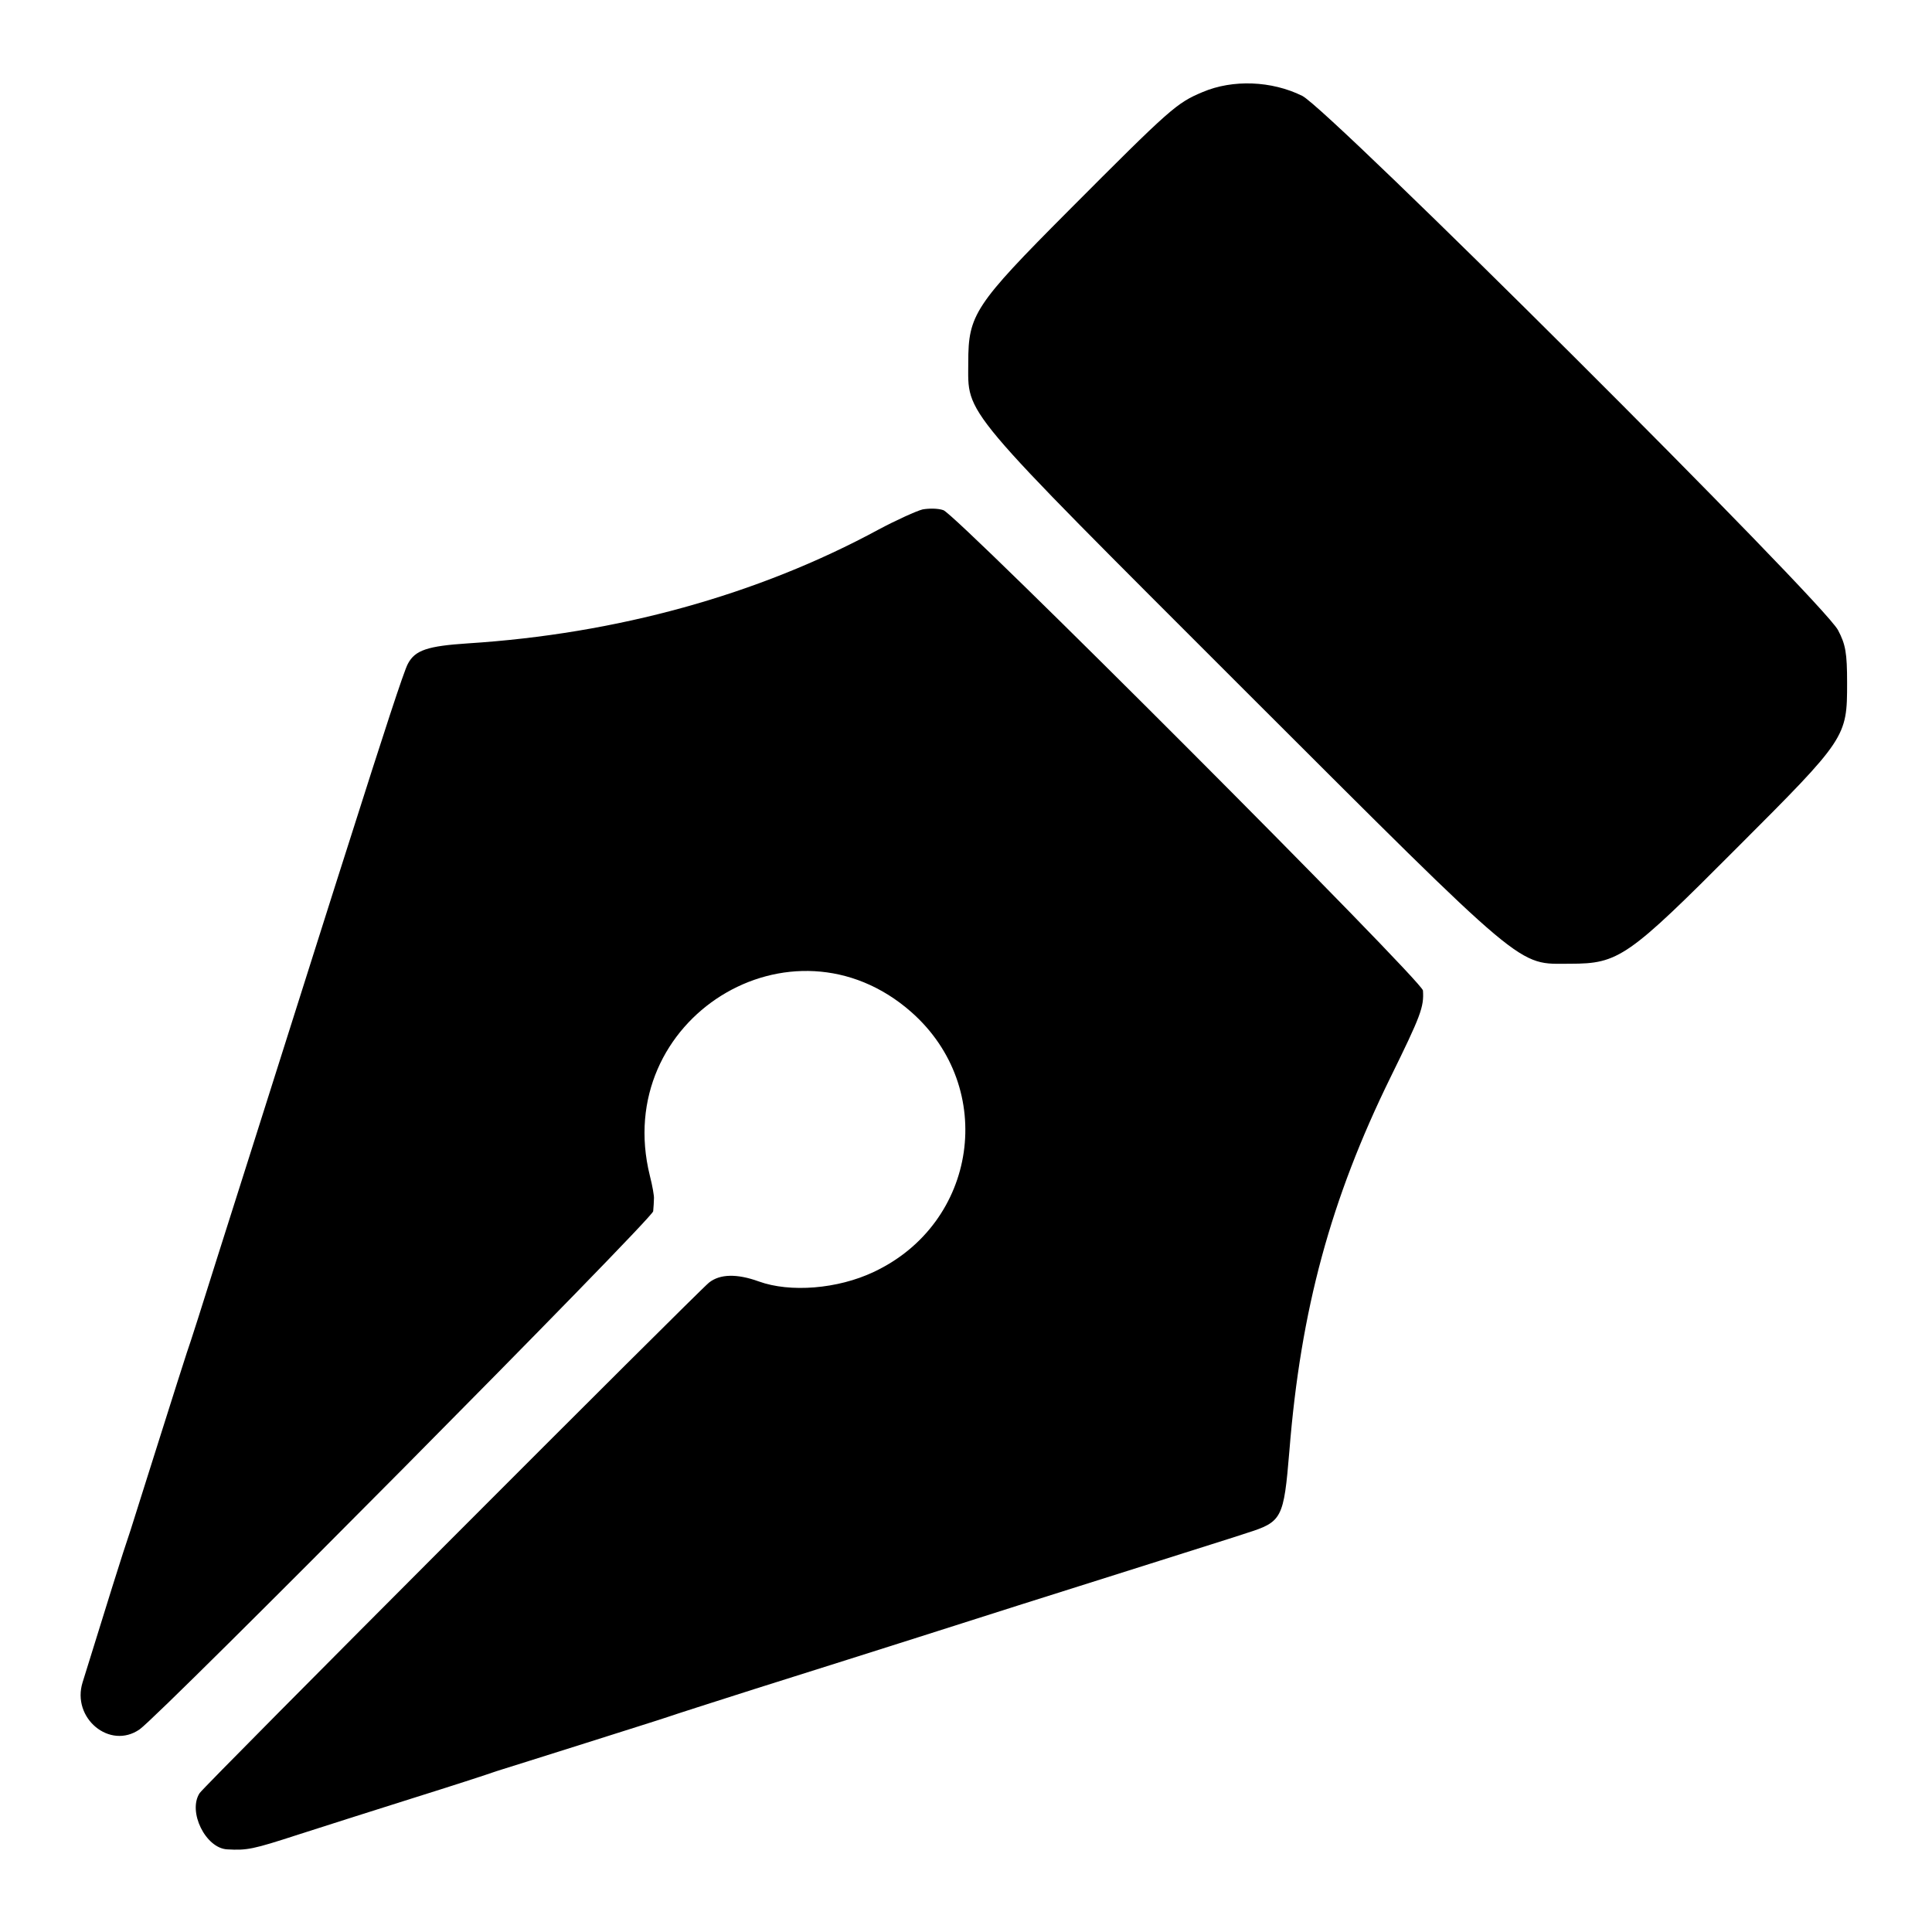
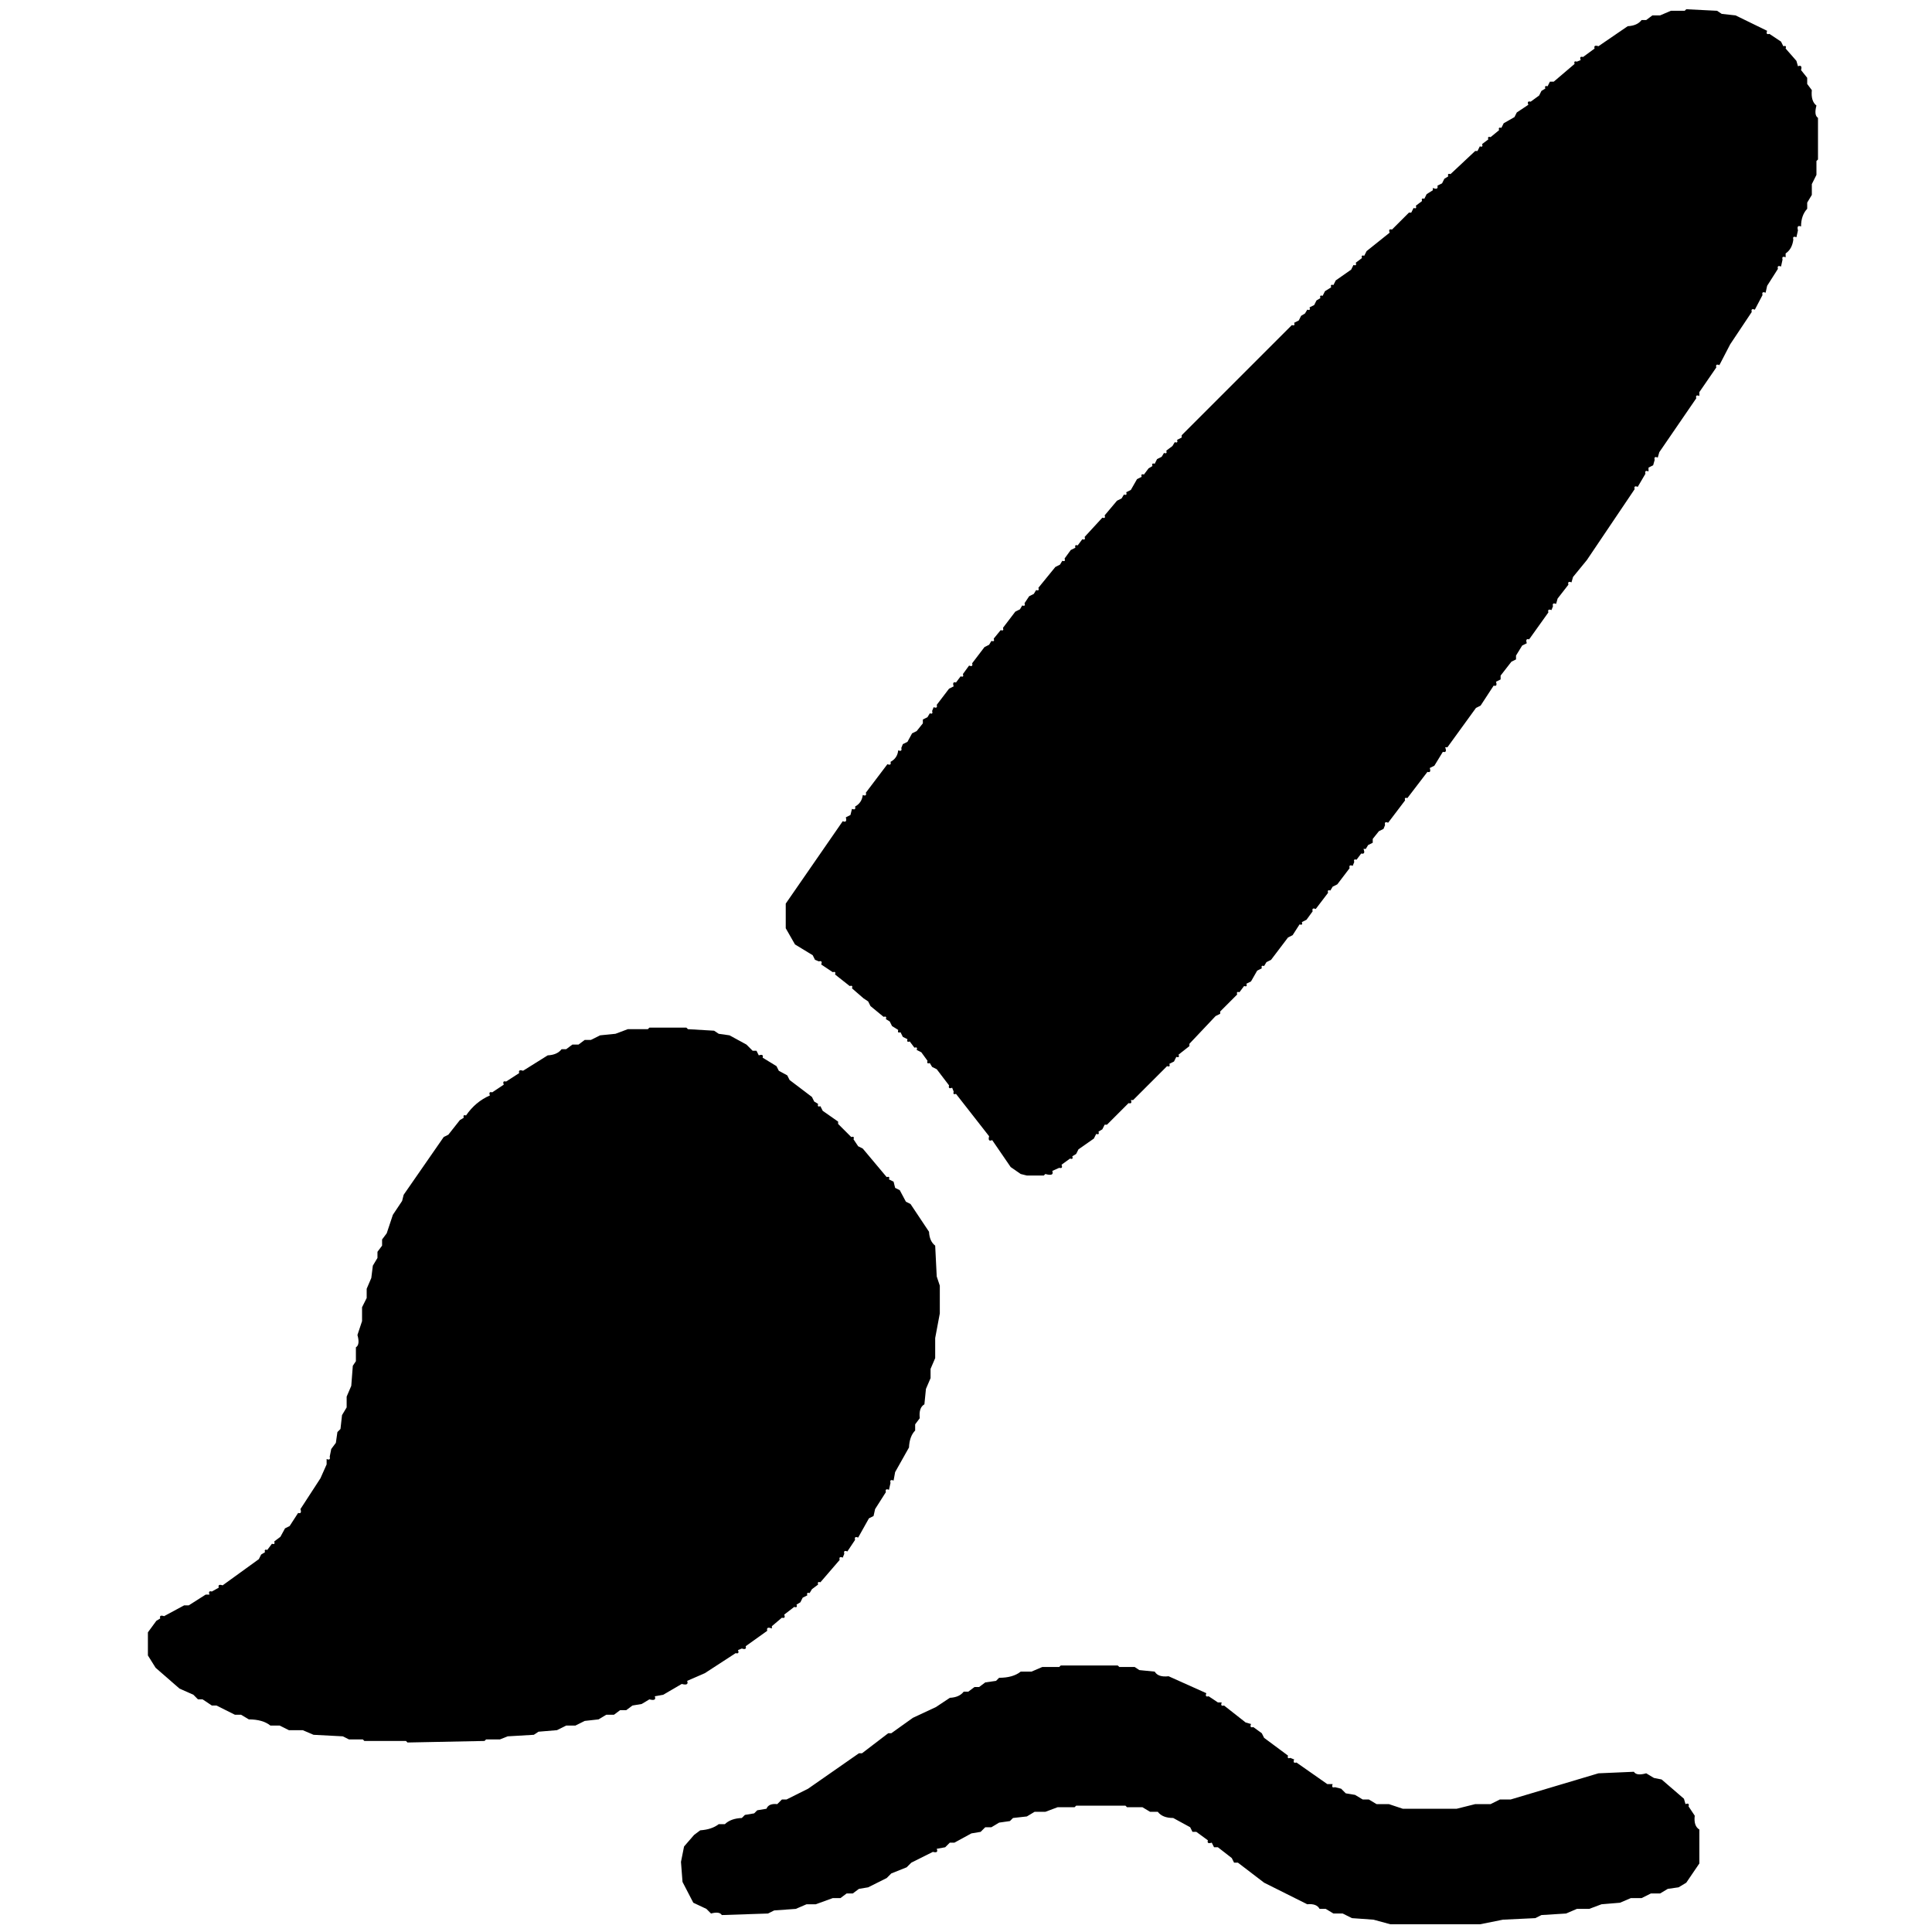
- <svg xmlns="http://www.w3.org/2000/svg" version="1.0" width="512px" height="512px" viewBox="0 0 512 512" preserveAspectRatio="xMidYMid meet">
-   <g transform="translate(0,512) scale(0.1,-0.1)" fill="#000000" stroke="none">
-     <path d="M3187 4876 c-69 -29 -84 -42 -356 -315 -248 -249 -265 -275 -265 -401 0 -143 -31 -106 729 -866 761 -760 724 -728 866 -728 129 0 153 17 442 307 290 290 292 293 292 437 0 80 -4 102 -24 140 -39 75 -1348 1380 -1420 1416 -81 40 -184 44 -264 10z M2445 3770 c-16 -4 -69 -28 -116 -53 -321 -174 -696 -277 -1089 -302 -107 -7 -140 -18 -159 -54 -10 -17 -68 -196 -149 -451 -17 -52 -60 -189 -97 -305 -161 -508 -197 -622 -260 -820 -36 -115 -72 -228 -80 -250 -7 -22 -39 -121 -70 -220 -31 -99 -67 -211 -79 -250 -20 -58 -66 -206 -127 -403 -30 -95 72 -180 151 -125 57 40 1360 1354 1361 1373 1 11 2 26 2 33 1 6 -4 35 -11 62 -102 414 376 712 693 433 228 -201 176 -560 -100 -689 -95 -45 -221 -55 -304 -25 -58 21 -103 20 -132 -3 -31 -25 -1339 -1335 -1350 -1353 -32 -49 16 -146 73 -149 53 -3 68 0 188 39 69 22 206 66 305 97 99 31 198 63 220 71 22 7 128 40 235 74 107 34 206 65 220 70 14 5 117 38 230 74 365 115 562 178 700 222 74 23 230 73 345 109 116 37 232 73 258 82 95 30 99 38 114 218 30 375 110 668 268 990 80 163 89 186 86 230 -1 25 -1235 1261 -1271 1273 -14 5 -38 5 -55 2z" />
-   </g>
+ <svg xmlns="http://www.w3.org/2000/svg" viewBox="0 0 1254 1254" version="1.1" desc="Created with imagetracer.js version 1.2.6">
+   <path fill="#000000" stroke="rgb(0,0,0)" stroke-width="0" opacity="1" d="M 1094.5 6 L 1114.5 7 L 1117.5 9 L 1126.5 10 L 1147 20 Q 1145.9 22.7 1148.5 22 L 1156 27 L 1157.5 30 Q 1159.8 29.3 1159 31.5 L 1166 39.5 L 1167 43 Q 1170 41.8 1169 45.5 L 1173 50.5 L 1173 54.5 L 1176 58.5 Q 1175.3 65.7 1179 68.5 Q 1177.3 74.8 1180 76.5 L 1180 103.5 L 1179 104.5 L 1179 113.5 L 1176 119.5 L 1176 126.5 L 1173 131.5 L 1173 135.5 Q 1169 139.8 1169 147 Q 1166 145.8 1167 149.5 L 1166 154 Q 1163.3 152.9 1164 155.5 Q 1163.2 161.7 1159 164.5 L 1159 167 Q 1156.3 165.9 1157 168.5 L 1156 173 Q 1153.3 171.9 1154 174.5 L 1147 185.5 L 1146 190 Q 1143.3 188.9 1144 191.5 L 1139 201 Q 1136.3 199.9 1137 202.5 L 1123 223.5 L 1116 237 Q 1113.3 235.9 1114 238.5 L 1103 254.5 L 1103 257 Q 1100.3 255.9 1101 258.5 L 1077 293.5 L 1076 297 Q 1073.3 295.9 1074 298.5 L 1073 302 L 1070 303.5 L 1070 306 Q 1067.3 304.9 1068 307.5 L 1063 316 Q 1060.3 314.9 1061 317.5 L 1030 363.5 L 1021 374.5 L 1020 378 Q 1017.3 376.9 1018 379.5 L 1011 388.5 L 1010 392 Q 1007.3 390.9 1008 393.5 L 1007 396 Q 1004.3 394.9 1005 397.5 L 992.5 415 Q 989.9 414.2 991 417.5 L 988 419 L 984 425.5 L 984 428 L 981 429.5 L 974 438.5 L 974 441 L 971 442.5 Q 972.1 445.8 969.5 445 L 961 458 L 958 459.5 L 939.5 485 L 938 485 Q 939.5 488.8 936.5 488 L 931 497 L 928 498.5 Q 929.1 501.8 926.5 501 L 913.5 518 Q 911.3 517.3 912 519.5 L 901 534 Q 898.3 532.9 899 535.5 L 898 538 L 895 539.5 L 891 544.5 L 891 547 L 888 548.5 L 886.5 551 L 885 551 Q 886.5 554.7 883.5 554 L 880.5 558 Q 878.3 557.3 879 559.5 L 878 562 Q 875.3 560.9 876 563.5 L 868 574 L 865 575.5 L 863.5 578 Q 861.3 577.3 862 579.5 L 854 590 Q 851.3 588.9 852 591.5 L 848 597 L 845 598.5 Q 845.8 600.8 843.5 600 L 839 607 L 836 608.5 L 825 623 L 822 624.5 L 820.5 627 Q 818.3 626.3 819 628.5 L 816 630 L 812 637 L 809 638.5 Q 809.8 640.8 807.5 640 L 804.5 644 Q 802.3 643.3 803 645.5 L 792 656.5 L 792 658 L 789 659.5 L 772 677.5 L 772 679 L 765 684.5 Q 765.8 686.8 763.5 686 L 762 689 L 759 690.5 Q 759.8 692.8 757.5 692 L 735.5 714 L 734 714 Q 735.1 716.7 732.5 716 L 718.5 730 L 717 730 L 715.5 733 L 713 734.5 Q 713.8 736.8 711.5 736 L 710 739 L 700 746 L 698.5 749 L 696 750.5 Q 696.8 752.8 694.5 752 L 689 756 Q 690.1 758.7 687.5 758 L 683 760 Q 684.4 763.7 678.5 762 L 677.5 763 L 666.5 763 L 662.5 762 L 656 757.5 L 644 740 Q 641 741.3 642 737.5 L 620.5 710 Q 618.3 710.8 619 708.5 L 618 706 Q 615.3 707.1 616 704.5 L 608 694 L 605 692.5 L 603.5 690 Q 601.3 690.8 602 688.5 L 598 683 L 595 681.5 Q 595.8 679.3 593.5 680 L 590.5 676 Q 588.3 676.8 589 674.5 L 586 673 L 584.5 670 Q 582.3 670.8 583 668.5 L 579 666 L 577.5 663 L 575 661.5 Q 575.8 659.3 573.5 660 L 565 653 L 563.5 650 L 560.5 648 L 553 641.5 Q 553.8 639.3 551.5 640 L 542 632.5 Q 542.8 630.3 540.5 631 L 533 626 Q 534.1 623.3 531.5 624 L 529 623 L 527.5 620 L 516 613 L 510 602.5 L 510 586.5 L 547 533 Q 550 534.3 549 530.5 L 552 529 L 553 525 Q 555.7 526.1 555 523.5 Q 559.4 521.1 560 516 Q 562.7 517.1 562 514.5 L 576 496 Q 578.7 497.1 578 494.5 Q 582.5 492.1 583 487 Q 585.7 488.1 585 485.5 L 586 483 L 589 481.5 L 592 476 L 595 474.5 L 599 469.5 L 599 467 L 602 465.5 L 603.5 463 Q 605.8 463.8 605 461.5 L 606 459 Q 608.7 460.1 608 457.5 L 616 447 L 619 445.5 Q 617.9 442.2 620.5 443 L 623.5 439 Q 625.8 439.8 625 437.5 L 629 432 Q 631.7 433.1 631 430.5 L 639 420 L 642 418.5 L 643.5 416 Q 645.8 416.8 645 414.5 L 649.5 409 Q 651.8 409.8 651 407.5 L 659 397 L 662 395.5 L 663.5 393 Q 665.8 393.8 665 391.5 L 668 387 L 671 385.5 L 672.5 383 Q 674.8 383.8 674 381.5 L 685 368 L 688 366.5 L 689.5 364 Q 691.8 364.8 691 362.5 L 695 357 L 698 355.5 Q 697.3 353.3 699.5 354 L 702.5 350 Q 704.8 350.8 704 348.5 L 715.5 336 Q 717.8 336.8 717 334.5 L 725 325 L 728 323.5 L 729.5 321 Q 731.8 321.8 731 319.5 L 734 318 L 738 311 L 741 309.5 Q 740.3 307.3 742.5 308 L 745.5 304 L 748 302.5 Q 747.3 300.3 749.5 301 L 751 298 L 754 296.5 L 755.5 294 Q 757.8 294.8 757 292.5 L 761 289.5 L 762.5 287 Q 764.8 287.8 764 285.5 L 767 284 L 767 282.5 L 838.5 211 Q 840.8 211.8 840 209.5 L 843 208 L 844.5 205 L 847 203.5 L 848.5 201 Q 850.8 201.8 850 199.5 L 853 198 L 854.5 195 L 857 193.5 Q 856.3 191.3 858.5 192 L 860 189 L 864 186.5 Q 863.3 184.3 865.5 185 L 867 182 L 877 175 L 878.5 172 Q 880.8 172.8 880 170.5 L 884 167.5 Q 883.3 165.3 885.5 166 L 887 163 L 902 151 Q 900.9 148.3 903.5 149 L 914.5 138 L 916 138 L 917.5 135 Q 919.8 135.8 919 133.5 L 923 130.5 Q 922.3 128.3 924.5 129 L 926 126 L 930 123.5 L 930 122 Q 933.7 123.5 933 120.5 L 936 119 L 937.5 116 L 940 114.5 Q 939.3 112.3 941.5 113 L 957.5 98 L 959 98 L 960.5 95 Q 962.8 95.8 962 93.5 L 966 90.5 Q 965.3 88.3 967.5 89 L 973 84.5 Q 972.3 82.3 974.5 83 L 976 80 L 983 76 L 984.5 73 L 992 68 Q 990.9 65.3 993.5 66 L 999 62 L 1000.5 59 L 1003 57.5 Q 1002.3 55.3 1004.5 56 L 1006 53 L 1008.5 53 L 1022 41.5 Q 1021.3 39.3 1023.5 40 L 1026 39 Q 1024.9 36.3 1027.5 37 L 1035 31.5 Q 1034.2 28.9 1037.5 30 L 1056.5 17 Q 1062.7 16.7 1065.5 13 L 1068.5 13 L 1072.5 10 L 1077.5 10 L 1084.5 7 L 1093.5 7 L 1094.5 6 Z " />
+   <path fill="#000000" stroke="rgb(0,0,0)" stroke-width="0" opacity="1" d="M 421.5 667 L 445.5 667 L 446.5 668 L 463.5 669 L 466.5 671 L 473.5 672 L 484.5 678 L 488.5 682 L 491 682 L 492.5 685 Q 495.8 683.9 495 686.5 L 504 692 L 505.5 695 L 511 698 L 512.5 701 L 527 712 L 528.5 715 L 531 716.5 Q 530.3 718.8 532.5 718 L 534 721 L 544 728 L 544 729.5 L 552.5 738 Q 554.8 737.3 554 739.5 L 557 744 L 560 745.5 L 575.5 764 Q 577.8 763.3 577 765.5 L 580 767 L 581 771 L 584 772.5 L 588 780 L 591 781.5 L 603 799.5 Q 603.3 805.7 607 808.5 L 608 828.5 L 610 834.5 L 610 852.5 L 607 868.5 L 607 881.5 L 604 888.5 L 604 894.5 L 601 901.5 L 600 911.5 Q 596.2 913.7 597 920.5 L 594 924.5 L 594 928.5 Q 590.3 932.3 590 939.5 L 581 955.5 L 580 961 Q 577.3 959.9 578 962.5 L 577 967 Q 574.3 965.9 575 968.5 L 568 979.5 L 567 984 L 564 985.5 L 557 998 Q 554.3 996.9 555 999.5 L 550 1007 Q 547.3 1005.9 548 1008.5 L 547 1011 Q 544.3 1009.9 545 1012.5 L 532.5 1027 Q 530.3 1026.3 531 1028.5 L 527 1031.5 L 525.5 1034 Q 523.3 1033.3 524 1035.5 L 521 1037 L 519.5 1040 L 517 1041.5 Q 517.8 1043.8 515.5 1043 L 509 1048 Q 510.1 1050.7 507.5 1050 L 501 1055.5 L 501 1057 Q 497.2 1055.5 498 1058.5 L 484 1068.5 Q 484.8 1071.1 481.5 1070 L 479 1071 Q 480.1 1073.7 477.5 1073 L 457.5 1086 L 446 1091 Q 447.3 1094.3 442.5 1093 L 430.5 1100 L 425 1101 Q 426.3 1104.3 421.5 1103 L 416.5 1106 L 410.5 1107 L 406.5 1110 L 402.5 1110 L 398.5 1113 L 393.5 1113 L 388.5 1116 L 379.5 1117 L 373.5 1120 L 367.5 1120 L 361.5 1123 L 349.5 1124 L 346.5 1126 L 329.5 1127 L 324.5 1129 L 315.5 1129 L 314.5 1130 L 264.5 1131 L 263.5 1130 L 236.5 1130 L 235.5 1129 L 226.5 1129 L 222.5 1127 L 203.5 1126 L 196.5 1123 L 187.5 1123 L 181.5 1120 L 175.5 1120 Q 170.5 1116 161.5 1116 L 156.5 1113 L 152.5 1113 L 140.5 1107 L 137.5 1107 L 131.5 1103 L 128.5 1103 L 125.5 1100 L 116.5 1096 L 101 1082.5 L 96 1074.5 L 96 1059.5 L 101.5 1052 L 104 1050.5 Q 103.2 1047.9 106.5 1049 L 119.5 1042 L 122.5 1042 L 133.5 1035 L 136 1035 Q 134.9 1032.3 137.5 1033 L 142 1030.5 Q 141.2 1027.9 144.5 1029 L 168 1012 L 169.5 1009 L 172 1007.5 Q 171.3 1005.3 173.5 1006 L 176.5 1002 Q 178.8 1002.8 178 1000.5 L 182 997.5 L 185 992 L 188 990.5 L 193.5 982 Q 196.1 982.8 195 979.5 L 208 959.5 L 212 950.5 L 212 947 Q 214.7 948.1 214 945.5 L 215 940.5 L 218 936.5 L 219 929.5 L 221 927.5 L 222 918.5 L 225 913.5 L 225 906.5 L 228 899.5 L 229 886.5 L 231 883.5 L 231 874.5 Q 233.8 872.8 232 866.5 L 235 857.5 L 235 848.5 L 238 842.5 L 238 836.5 L 241 829.5 L 242 821.5 L 245 816.5 L 245 812.5 L 248 808.5 L 248 804.5 L 251 800.5 L 255 788.5 L 261 779.5 L 262 775.5 L 288 738 L 291 736.5 L 298.5 727 L 301 725.5 Q 300.3 723.3 302.5 724 Q 308.6 715.1 318 711 Q 316.9 708.3 319.5 709 L 327 704 Q 325.9 701.3 328.5 702 L 337 696.5 Q 336.2 693.9 339.5 695 L 355.5 685 Q 361.7 684.7 364.5 681 L 367.5 681 L 371.5 678 L 375.5 678 L 379.5 675 L 383.5 675 L 389.5 672 L 399.5 671 L 407.5 668 L 420.5 668 L 421.5 667 Z " />
+   <path fill="#000000" stroke="rgb(0,0,0)" stroke-width="0" opacity="1" d="M 688.5 1081 L 725.5 1081 L 726.5 1082 L 736.5 1082 L 739.5 1084 L 749.5 1085 Q 751.7 1088.8 758.5 1088 L 783 1099 Q 781.9 1101.7 784.5 1101 L 790.5 1105 L 793 1105 Q 791.9 1107.7 794.5 1107 L 808.5 1118 L 812 1119 Q 810.9 1121.7 813.5 1121 L 819 1125 L 820.5 1128 L 836 1139.5 Q 835.3 1141.8 837.5 1141 L 840 1142 Q 838.9 1144.7 841.5 1144 L 861.5 1158 L 865 1158 Q 863.9 1160.7 866.5 1160 L 870.5 1161 L 873.5 1164 L 879.5 1165 L 884.5 1168 L 888.5 1168 L 893.5 1171 L 901.5 1171 L 910.5 1174 L 945.5 1174 L 957.5 1171 L 967.5 1171 L 973.5 1168 L 980.5 1168 L 1037.5 1151 L 1060.5 1150 Q 1062.2 1152.8 1068.5 1151 L 1073.5 1154 L 1078.5 1155 L 1093 1167.5 L 1094 1171 Q 1096.7 1169.9 1096 1172.5 L 1100 1178.5 Q 1099.2 1185.2 1103 1187.5 L 1103 1209.5 L 1094.5 1222 L 1089.5 1225 L 1082.5 1226 L 1077.5 1229 L 1071.5 1229 L 1065.5 1232 L 1058.5 1232 L 1051.5 1235 L 1039.5 1236 L 1031.5 1239 L 1023.5 1239 L 1016.5 1242 L 1000.5 1243 L 996.5 1245 L 975.5 1246 L 960.5 1249 L 902.5 1249 L 891.5 1246 L 877.5 1245 L 871.5 1242 L 865.5 1242 L 860.5 1239 L 856.5 1239 Q 854.6 1235.4 848.5 1236 L 820.5 1222 L 803.5 1209 L 801 1209 L 799.5 1206 L 790.5 1199 L 788 1199 L 786.5 1196 Q 783.2 1197.1 784 1194.5 L 776.5 1189 L 774 1189 L 772.5 1186 L 761.5 1180 Q 754.5 1180 751.5 1176 L 746.5 1176 L 741.5 1173 L 731.5 1173 L 730.5 1172 L 698.5 1172 L 697.5 1173 L 686.5 1173 L 678.5 1176 L 671.5 1176 L 666.5 1179 L 657.5 1180 L 655.5 1182 L 648.5 1183 L 643.5 1186 L 639.5 1186 L 636.5 1189 L 630.5 1190 L 619.5 1196 L 616.5 1196 L 613.5 1199 L 608 1200 Q 609.3 1203 605.5 1202 L 591.5 1209 L 588.5 1212 L 578.5 1216 L 575.5 1219 L 563.5 1225 L 557.5 1226 L 553.5 1229 L 549.5 1229 L 545.5 1232 L 540.5 1232 L 529.5 1236 L 523.5 1236 L 516.5 1239 L 502.5 1240 L 498.5 1242 L 468.5 1243 Q 467 1240.5 461.5 1242 L 458.5 1239 L 450 1235 L 443 1221.5 L 442 1208.5 L 444 1198.5 L 450.5 1191 L 454.5 1188 Q 462 1187.5 466.5 1184 L 470.5 1184 Q 474.3 1180.3 481.5 1180 L 483.5 1178 L 489.5 1177 L 491.5 1175 L 497.5 1174 Q 498.9 1170.4 504.5 1171 L 507.5 1168 L 510.5 1168 L 524.5 1161 L 557.5 1138 L 559.5 1138 L 576.5 1125 L 578.5 1125 L 592.5 1115 L 607.5 1108 L 616.5 1102 Q 622.7 1101.7 625.5 1098 L 628.5 1098 L 632.5 1095 L 635.5 1095 L 639.5 1092 L 646.5 1091 L 648.5 1089 Q 657.5 1089 662.5 1085 L 669.5 1085 L 676.5 1082 L 687.5 1082 L 688.5 1081 Z " />
+   <path fill="#000000" stroke="rgb(0,0,0)" stroke-width="0" opacity="0" d="M 0 0 L 1254 0 L 1254 1254 L 0 1254 L 0 0 Z M 1095 6 L 1094 7 L 1085 7 L 1078 10 L 1073 10 L 1069 13 L 1066 13 Q 1063 17 1057 17 L 1038 30 Q 1034 29 1035 32 L 1028 37 Q 1025 36 1026 39 L 1024 40 Q 1021 39 1022 42 L 1009 53 L 1006 53 L 1005 56 Q 1002 55 1003 58 L 1001 59 L 999 62 L 994 66 Q 991 65 992 68 L 985 73 L 983 76 L 976 80 L 975 83 Q 972 82 973 85 L 968 89 Q 965 88 966 91 L 962 94 Q 963 96 961 95 L 959 98 L 958 98 L 942 113 Q 939 112 940 115 L 938 116 L 936 119 L 933 121 Q 934 123 930 122 L 930 124 L 926 126 L 925 129 Q 922 128 923 131 L 919 134 Q 920 136 918 135 L 916 138 L 915 138 L 904 149 Q 901 148 902 151 L 887 163 L 886 166 Q 883 165 884 168 L 880 171 Q 881 173 879 172 L 877 175 L 867 182 L 866 185 Q 863 184 864 187 L 860 189 L 859 192 Q 856 191 857 194 L 855 195 L 853 198 L 850 200 Q 851 202 849 201 L 847 204 L 845 205 L 843 208 L 840 210 Q 841 212 839 211 L 767 283 L 767 284 L 764 286 Q 765 288 763 287 L 761 290 L 757 293 Q 758 295 756 294 L 754 297 L 751 298 L 750 301 Q 747 300 748 303 L 746 304 L 743 308 Q 740 307 741 310 L 738 311 L 734 318 L 731 320 Q 732 322 730 321 L 728 324 L 725 325 L 717 335 Q 718 337 716 336 L 704 349 Q 705 351 703 350 L 700 354 Q 697 353 698 356 L 695 357 L 691 363 Q 692 365 690 364 L 688 367 L 685 368 L 674 382 Q 675 384 673 383 L 671 386 L 668 387 L 665 392 Q 666 394 664 393 L 662 396 L 659 397 L 651 408 Q 652 410 650 409 L 645 415 Q 646 417 644 416 L 642 419 L 639 420 L 631 431 Q 632 433 629 432 L 625 438 Q 626 440 624 439 L 621 443 Q 618 442 619 446 L 616 447 L 608 458 Q 609 460 606 459 L 605 462 Q 606 464 604 463 L 602 466 L 599 467 L 599 470 L 595 475 L 592 476 L 589 482 L 586 483 L 585 486 Q 586 488 583 487 Q 582 492 578 495 Q 579 497 576 496 L 562 515 Q 563 517 560 516 Q 559 521 555 524 Q 556 526 553 525 L 552 529 L 549 531 Q 550 534 547 533 L 510 587 L 510 603 L 516 613 L 528 620 L 529 623 L 532 624 Q 534 623 533 626 L 541 631 Q 543 630 542 633 L 552 640 Q 554 639 553 642 L 561 648 L 564 650 L 565 653 L 574 660 Q 576 659 575 662 L 578 663 L 579 666 L 583 669 Q 582 671 585 670 L 586 673 L 589 675 Q 588 677 591 676 L 594 680 Q 596 679 595 682 L 598 683 L 602 689 Q 601 691 604 690 L 605 693 L 608 694 L 616 705 Q 615 707 618 706 L 619 709 Q 618 711 621 710 L 642 738 Q 641 741 644 740 L 656 758 L 663 762 L 667 763 L 678 763 L 679 762 Q 684 764 683 760 L 688 758 Q 690 759 689 756 L 695 752 Q 697 753 696 751 L 699 749 L 700 746 L 710 739 L 712 736 Q 714 737 713 735 L 716 733 L 717 730 L 719 730 L 733 716 Q 735 717 734 714 L 736 714 L 758 692 Q 760 693 759 691 L 762 689 L 764 686 Q 766 687 765 685 L 772 679 L 772 678 L 789 660 L 792 658 L 792 657 L 803 646 Q 802 643 805 644 L 808 640 Q 810 641 809 639 L 812 637 L 816 630 L 819 629 Q 818 626 821 627 L 822 625 L 825 623 L 836 609 L 839 607 L 844 600 Q 846 601 845 599 L 848 597 L 852 592 Q 851 589 854 590 L 862 580 Q 861 577 864 578 L 865 576 L 868 574 L 876 564 Q 875 561 878 562 L 879 560 Q 878 557 881 558 L 884 554 Q 886 555 885 551 L 887 551 L 888 549 L 891 547 L 891 545 L 895 540 L 898 538 L 899 536 Q 898 533 901 534 L 912 520 Q 911 517 914 518 L 927 501 Q 929 502 928 499 L 931 497 L 937 488 Q 939 489 938 485 L 940 485 L 958 460 L 961 458 L 970 445 Q 972 446 971 443 L 974 441 L 974 439 L 981 430 L 984 428 L 984 426 L 988 419 L 991 418 Q 990 414 993 415 L 1005 398 Q 1004 395 1007 396 L 1008 394 Q 1007 391 1010 392 L 1011 389 L 1018 380 Q 1017 377 1020 378 L 1021 375 L 1030 364 L 1061 318 Q 1060 315 1063 316 L 1068 308 Q 1067 305 1070 306 L 1070 304 L 1073 302 L 1074 299 Q 1073 296 1076 297 L 1077 294 L 1101 259 Q 1100 256 1103 257 L 1103 255 L 1114 239 Q 1113 236 1116 237 L 1123 224 L 1137 203 Q 1136 200 1139 201 L 1144 192 Q 1143 189 1146 190 L 1147 186 L 1154 175 Q 1153 172 1156 173 L 1157 169 Q 1156 166 1159 167 L 1159 165 Q 1163 162 1164 156 Q 1163 153 1166 154 L 1167 150 Q 1166 146 1169 147 Q 1169 140 1173 136 L 1173 132 L 1176 127 L 1176 120 L 1179 114 L 1179 105 L 1180 104 L 1180 77 Q 1177 75 1179 69 Q 1175 66 1176 59 L 1173 55 L 1173 51 L 1169 46 Q 1170 42 1167 43 L 1166 40 L 1159 32 Q 1160 29 1158 30 L 1156 27 L 1149 22 Q 1146 23 1147 20 L 1127 10 L 1118 9 L 1115 7 L 1095 6 Z M 422 667 L 421 668 L 408 668 L 400 671 L 390 672 L 384 675 L 380 675 L 376 678 L 372 678 L 368 681 L 365 681 Q 362 685 356 685 L 340 695 Q 336 694 337 697 L 329 702 Q 326 701 327 704 L 320 709 Q 317 708 318 711 Q 309 715 303 724 Q 300 723 301 726 L 299 727 L 291 737 L 288 738 L 262 776 L 261 780 L 255 789 L 251 801 L 248 805 L 248 809 L 245 813 L 245 817 L 242 822 L 241 830 L 238 837 L 238 843 L 235 849 L 235 858 L 232 867 Q 234 873 231 875 L 231 884 L 229 887 L 228 900 L 225 907 L 225 914 L 222 919 L 221 928 L 219 930 L 218 937 L 215 941 L 214 946 Q 215 948 212 947 L 212 951 L 208 960 L 195 980 Q 196 983 194 982 L 188 991 L 185 992 L 182 998 L 178 1001 Q 179 1003 177 1002 L 174 1006 Q 171 1005 172 1008 L 170 1009 L 168 1012 L 145 1029 Q 141 1028 142 1031 L 138 1033 Q 135 1032 136 1035 L 134 1035 L 123 1042 L 120 1042 L 107 1049 Q 103 1048 104 1051 L 102 1052 L 96 1060 L 96 1075 L 101 1083 L 117 1096 L 126 1100 L 129 1103 L 132 1103 L 138 1107 L 141 1107 L 153 1113 L 157 1113 L 162 1116 Q 171 1116 176 1120 L 182 1120 L 188 1123 L 197 1123 L 204 1126 L 223 1127 L 227 1129 L 236 1129 L 237 1130 L 264 1130 L 265 1131 L 315 1130 L 316 1129 L 325 1129 L 330 1127 L 347 1126 L 350 1124 L 362 1123 L 368 1120 L 374 1120 L 380 1117 L 389 1116 L 394 1113 L 399 1113 L 403 1110 L 407 1110 L 411 1107 L 417 1106 L 422 1103 Q 426 1104 425 1101 L 431 1100 L 443 1093 Q 447 1094 446 1091 L 458 1086 L 478 1073 Q 480 1074 479 1071 L 482 1070 Q 485 1071 484 1069 L 498 1059 Q 497 1055 501 1057 L 501 1056 L 508 1050 Q 510 1051 509 1048 L 516 1043 Q 518 1044 517 1042 L 520 1040 L 521 1037 L 524 1036 Q 523 1033 526 1034 L 527 1032 L 531 1029 Q 530 1026 533 1027 L 545 1013 Q 544 1010 547 1011 L 548 1009 Q 547 1006 550 1007 L 555 1000 Q 554 997 557 998 L 564 986 L 567 984 L 568 980 L 575 969 Q 574 966 577 967 L 578 963 Q 577 960 580 961 L 581 956 L 590 940 Q 590 932 594 929 L 594 925 L 597 921 Q 596 914 600 912 L 601 902 L 604 895 L 604 889 L 607 882 L 607 869 L 610 853 L 610 835 L 608 829 L 607 809 Q 603 806 603 800 L 591 782 L 588 780 L 584 773 L 581 771 L 580 767 L 577 766 Q 578 763 576 764 L 560 746 L 557 744 L 554 740 Q 555 737 553 738 L 544 730 L 544 728 L 534 721 L 533 718 Q 530 719 531 717 L 529 715 L 527 712 L 513 701 L 511 698 L 506 695 L 504 692 L 495 687 Q 496 684 493 685 L 491 682 L 489 682 L 485 678 L 474 672 L 467 671 L 464 669 L 447 668 L 446 667 L 422 667 Z M 689 1081 L 688 1082 L 677 1082 L 670 1085 L 663 1085 Q 658 1089 649 1089 L 647 1091 L 640 1092 L 636 1095 L 633 1095 L 629 1098 L 626 1098 Q 623 1102 617 1102 L 608 1108 L 593 1115 L 579 1125 L 577 1125 L 560 1138 L 558 1138 L 525 1161 L 511 1168 L 508 1168 L 505 1171 Q 499 1170 498 1174 L 492 1175 L 490 1177 L 484 1178 L 482 1180 Q 474 1180 471 1184 L 467 1184 Q 462 1188 455 1188 L 451 1191 L 444 1199 L 442 1209 L 443 1222 L 450 1235 L 459 1239 L 462 1242 Q 467 1241 469 1243 L 499 1242 L 503 1240 L 517 1239 L 524 1236 L 530 1236 L 541 1232 L 546 1232 L 550 1229 L 554 1229 L 558 1226 L 564 1225 L 576 1219 L 579 1216 L 589 1212 L 592 1209 L 606 1202 Q 609 1203 608 1200 L 614 1199 L 617 1196 L 620 1196 L 631 1190 L 637 1189 L 640 1186 L 644 1186 L 649 1183 L 656 1182 L 658 1180 L 667 1179 L 672 1176 L 679 1176 L 687 1173 L 698 1173 L 699 1172 L 731 1172 L 732 1173 L 742 1173 L 747 1176 L 752 1176 Q 755 1180 762 1180 L 773 1186 L 774 1189 L 777 1189 L 784 1195 Q 783 1197 787 1196 L 788 1199 L 791 1199 L 800 1206 L 801 1209 L 804 1209 L 821 1222 L 849 1236 Q 855 1235 857 1239 L 861 1239 L 866 1242 L 872 1242 L 878 1245 L 892 1246 L 903 1249 L 961 1249 L 976 1246 L 997 1245 L 1001 1243 L 1017 1242 L 1024 1239 L 1032 1239 L 1040 1236 L 1052 1235 L 1059 1232 L 1066 1232 L 1072 1229 L 1078 1229 L 1083 1226 L 1090 1225 L 1095 1222 L 1103 1210 L 1103 1188 Q 1099 1185 1100 1179 L 1096 1173 Q 1097 1170 1094 1171 L 1093 1168 L 1079 1155 L 1074 1154 L 1069 1151 Q 1062 1153 1061 1150 L 1038 1151 L 981 1168 L 974 1168 L 968 1171 L 958 1171 L 946 1174 L 911 1174 L 902 1171 L 894 1171 L 889 1168 L 885 1168 L 880 1165 L 874 1164 L 871 1161 L 867 1160 Q 864 1161 865 1158 L 862 1158 L 842 1144 Q 839 1145 840 1142 L 838 1141 Q 835 1142 836 1140 L 821 1128 L 819 1125 L 814 1121 Q 811 1122 812 1119 L 809 1118 L 795 1107 Q 792 1108 793 1105 L 791 1105 L 785 1101 Q 782 1102 783 1099 L 759 1088 Q 752 1089 750 1085 L 740 1084 L 737 1082 L 727 1082 L 726 1081 L 689 1081 Z " />
</svg>
